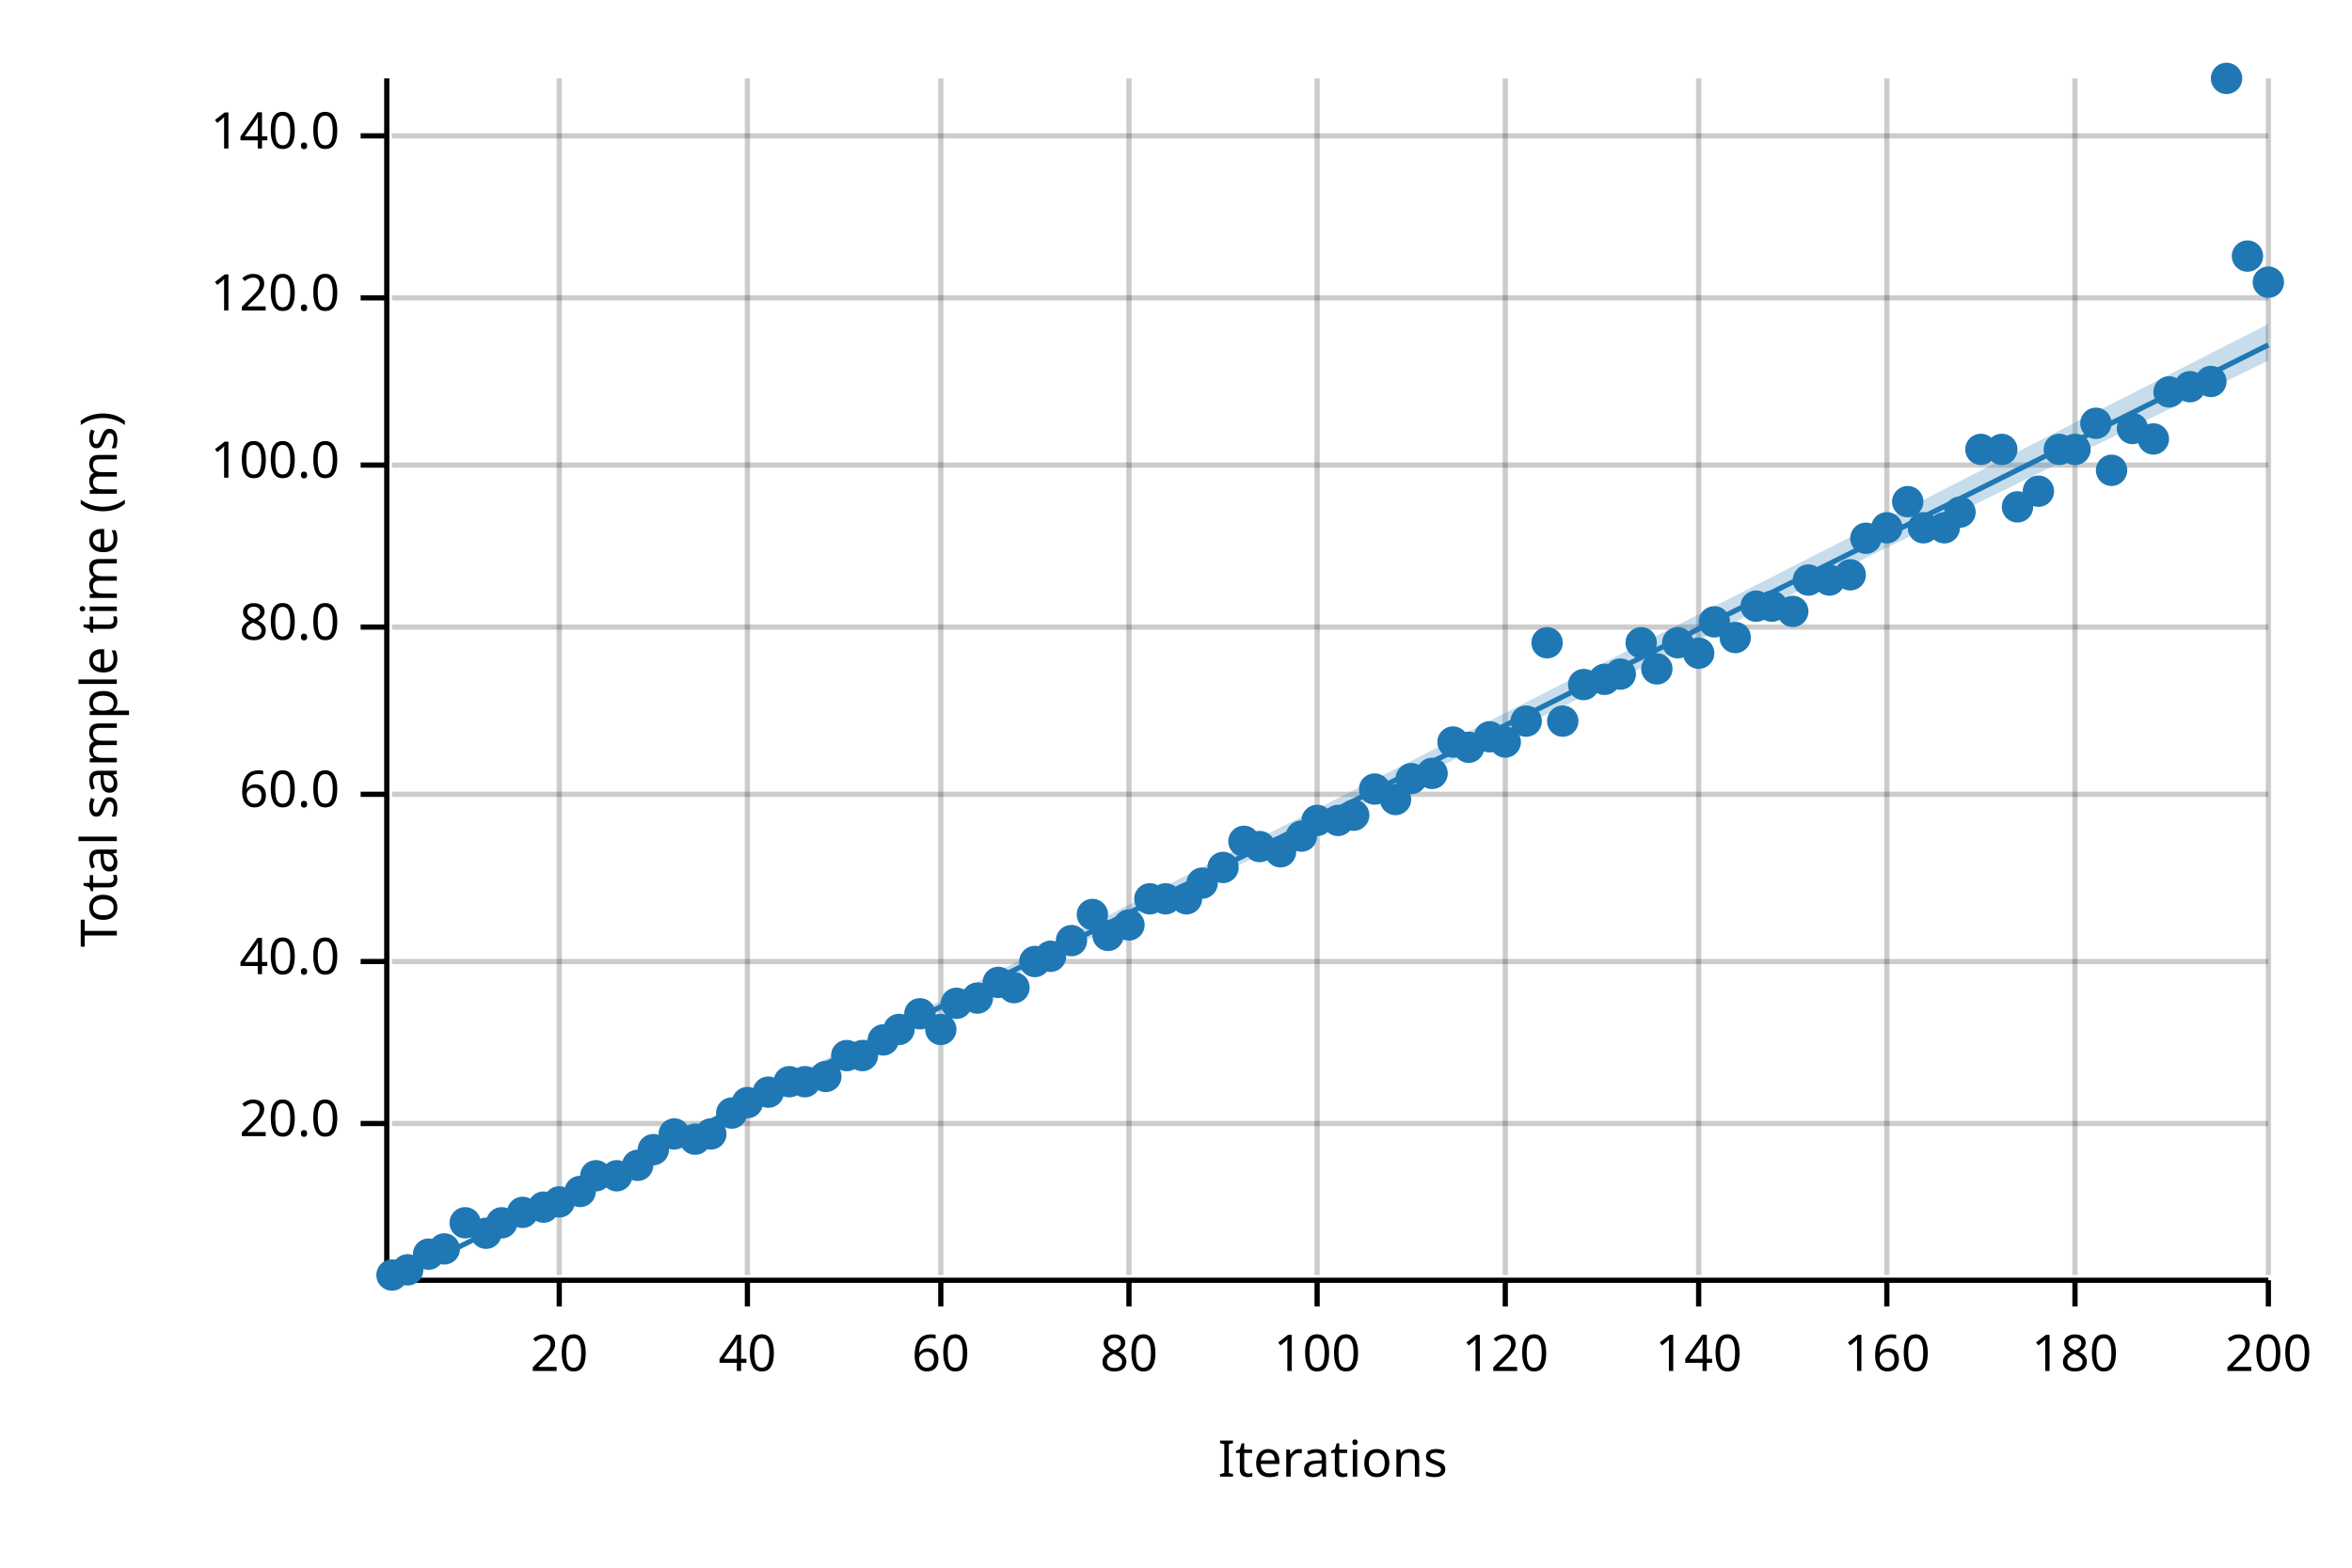
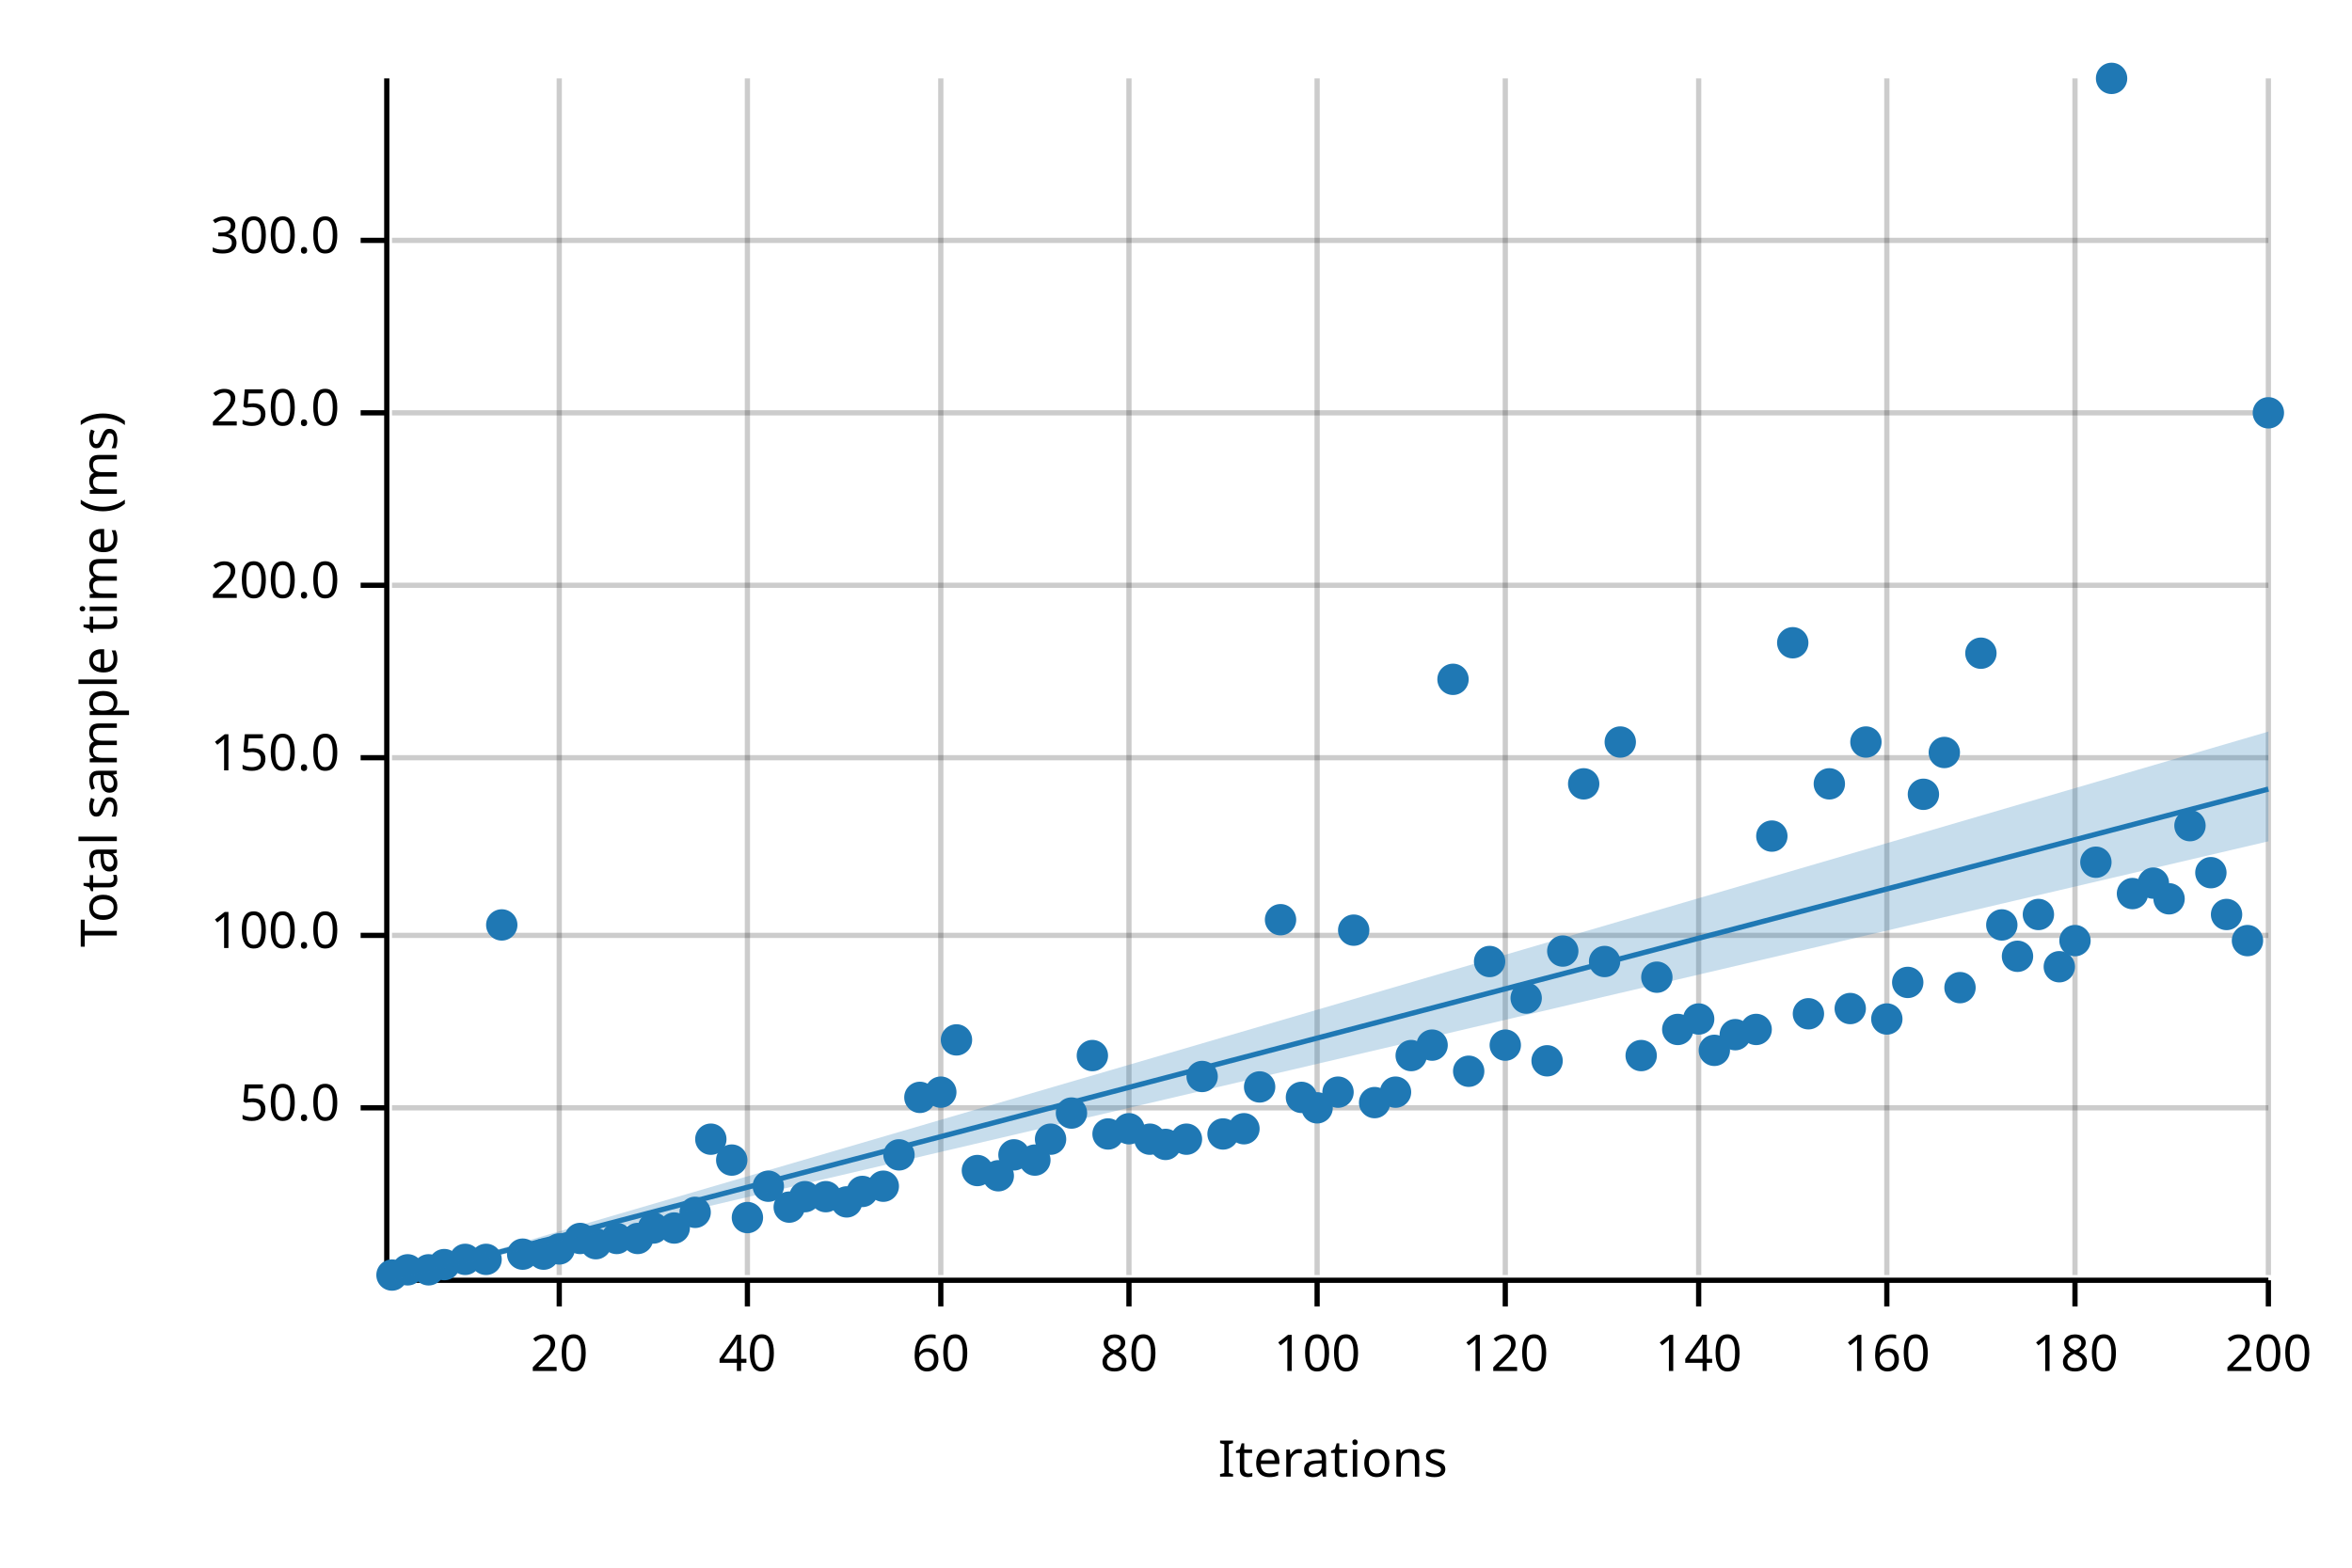
<svg xmlns="http://www.w3.org/2000/svg" width="450" height="300" viewBox="0 0 450 300">
  <text x="15" y="130" dy="0.76em" text-anchor="middle" font-family="sans-serif" font-size="9.677" opacity="1" fill="#000000" transform="rotate(270, 15, 130)">
Total sample time (ms)
</text>
  <text x="255" y="285" dy="-0.5ex" text-anchor="middle" font-family="sans-serif" font-size="9.677" opacity="1" fill="#000000">
Iterations
</text>
  <line opacity="0.2" stroke="#000000" stroke-width="1" x1="107" y1="244" x2="107" y2="15" />
  <line opacity="0.2" stroke="#000000" stroke-width="1" x1="143" y1="244" x2="143" y2="15" />
  <line opacity="0.2" stroke="#000000" stroke-width="1" x1="180" y1="244" x2="180" y2="15" />
  <line opacity="0.2" stroke="#000000" stroke-width="1" x1="216" y1="244" x2="216" y2="15" />
  <line opacity="0.2" stroke="#000000" stroke-width="1" x1="252" y1="244" x2="252" y2="15" />
  <line opacity="0.2" stroke="#000000" stroke-width="1" x1="288" y1="244" x2="288" y2="15" />
  <line opacity="0.2" stroke="#000000" stroke-width="1" x1="325" y1="244" x2="325" y2="15" />
  <line opacity="0.2" stroke="#000000" stroke-width="1" x1="361" y1="244" x2="361" y2="15" />
  <line opacity="0.2" stroke="#000000" stroke-width="1" x1="397" y1="244" x2="397" y2="15" />
  <line opacity="0.2" stroke="#000000" stroke-width="1" x1="434" y1="244" x2="434" y2="15" />
-   <line opacity="0.2" stroke="#000000" stroke-width="1" x1="75" y1="215" x2="434" y2="215" />
-   <line opacity="0.2" stroke="#000000" stroke-width="1" x1="75" y1="184" x2="434" y2="184" />
-   <line opacity="0.2" stroke="#000000" stroke-width="1" x1="75" y1="152" x2="434" y2="152" />
-   <line opacity="0.2" stroke="#000000" stroke-width="1" x1="75" y1="120" x2="434" y2="120" />
-   <line opacity="0.2" stroke="#000000" stroke-width="1" x1="75" y1="89" x2="434" y2="89" />
-   <line opacity="0.2" stroke="#000000" stroke-width="1" x1="75" y1="57" x2="434" y2="57" />
-   <line opacity="0.2" stroke="#000000" stroke-width="1" x1="75" y1="26" x2="434" y2="26" />
+   <line opacity="0.2" stroke="#000000" stroke-width="1" x1="75" y1="212" x2="434" y2="212" />
+   <line opacity="0.2" stroke="#000000" stroke-width="1" x1="75" y1="179" x2="434" y2="179" />
+   <line opacity="0.2" stroke="#000000" stroke-width="1" x1="75" y1="145" x2="434" y2="145" />
+   <line opacity="0.2" stroke="#000000" stroke-width="1" x1="75" y1="112" x2="434" y2="112" />
+   <line opacity="0.2" stroke="#000000" stroke-width="1" x1="75" y1="79" x2="434" y2="79" />
+   <line opacity="0.2" stroke="#000000" stroke-width="1" x1="75" y1="46" x2="434" y2="46" />
  <polyline fill="none" opacity="1" stroke="#000000" stroke-width="1" points="74,15 74,244 " />
-   <text x="65" y="215" dy="0.5ex" text-anchor="end" font-family="sans-serif" font-size="9.677" opacity="1" fill="#000000">
- 20.0
+   <text x="65" y="212" dy="0.5ex" text-anchor="end" font-family="sans-serif" font-size="9.677" opacity="1" fill="#000000">
+ 50.0
</text>
-   <polyline fill="none" opacity="1" stroke="#000000" stroke-width="1" points="69,215 74,215 " />
-   <text x="65" y="184" dy="0.5ex" text-anchor="end" font-family="sans-serif" font-size="9.677" opacity="1" fill="#000000">
- 40.0
- </text>
-   <polyline fill="none" opacity="1" stroke="#000000" stroke-width="1" points="69,184 74,184 " />
-   <text x="65" y="152" dy="0.5ex" text-anchor="end" font-family="sans-serif" font-size="9.677" opacity="1" fill="#000000">
- 60.0
- </text>
-   <polyline fill="none" opacity="1" stroke="#000000" stroke-width="1" points="69,152 74,152 " />
-   <text x="65" y="120" dy="0.5ex" text-anchor="end" font-family="sans-serif" font-size="9.677" opacity="1" fill="#000000">
- 80.0
- </text>
-   <polyline fill="none" opacity="1" stroke="#000000" stroke-width="1" points="69,120 74,120 " />
-   <text x="65" y="89" dy="0.5ex" text-anchor="end" font-family="sans-serif" font-size="9.677" opacity="1" fill="#000000">
+   <polyline fill="none" opacity="1" stroke="#000000" stroke-width="1" points="69,212 74,212 " />
+   <text x="65" y="179" dy="0.5ex" text-anchor="end" font-family="sans-serif" font-size="9.677" opacity="1" fill="#000000">
100.0
</text>
-   <polyline fill="none" opacity="1" stroke="#000000" stroke-width="1" points="69,89 74,89 " />
-   <text x="65" y="57" dy="0.5ex" text-anchor="end" font-family="sans-serif" font-size="9.677" opacity="1" fill="#000000">
- 120.0
+   <polyline fill="none" opacity="1" stroke="#000000" stroke-width="1" points="69,179 74,179 " />
+   <text x="65" y="145" dy="0.5ex" text-anchor="end" font-family="sans-serif" font-size="9.677" opacity="1" fill="#000000">
+ 150.0
</text>
-   <polyline fill="none" opacity="1" stroke="#000000" stroke-width="1" points="69,57 74,57 " />
-   <text x="65" y="26" dy="0.5ex" text-anchor="end" font-family="sans-serif" font-size="9.677" opacity="1" fill="#000000">
- 140.0
+   <polyline fill="none" opacity="1" stroke="#000000" stroke-width="1" points="69,145 74,145 " />
+   <text x="65" y="112" dy="0.5ex" text-anchor="end" font-family="sans-serif" font-size="9.677" opacity="1" fill="#000000">
+ 200.0
</text>
-   <polyline fill="none" opacity="1" stroke="#000000" stroke-width="1" points="69,26 74,26 " />
+   <polyline fill="none" opacity="1" stroke="#000000" stroke-width="1" points="69,112 74,112 " />
+   <text x="65" y="79" dy="0.5ex" text-anchor="end" font-family="sans-serif" font-size="9.677" opacity="1" fill="#000000">
+ 250.0
+ </text>
+   <polyline fill="none" opacity="1" stroke="#000000" stroke-width="1" points="69,79 74,79 " />
+   <text x="65" y="46" dy="0.5ex" text-anchor="end" font-family="sans-serif" font-size="9.677" opacity="1" fill="#000000">
+ 300.0
+ </text>
+   <polyline fill="none" opacity="1" stroke="#000000" stroke-width="1" points="69,46 74,46 " />
  <polyline fill="none" opacity="1" stroke="#000000" stroke-width="1" points="75,245 434,245 " />
  <text x="107" y="255" dy="0.76em" text-anchor="middle" font-family="sans-serif" font-size="9.677" opacity="1" fill="#000000">
20
</text>
  <polyline fill="none" opacity="1" stroke="#000000" stroke-width="1" points="107,245 107,250 " />
  <text x="143" y="255" dy="0.76em" text-anchor="middle" font-family="sans-serif" font-size="9.677" opacity="1" fill="#000000">
40
</text>
  <polyline fill="none" opacity="1" stroke="#000000" stroke-width="1" points="143,245 143,250 " />
  <text x="180" y="255" dy="0.76em" text-anchor="middle" font-family="sans-serif" font-size="9.677" opacity="1" fill="#000000">
60
</text>
  <polyline fill="none" opacity="1" stroke="#000000" stroke-width="1" points="180,245 180,250 " />
  <text x="216" y="255" dy="0.76em" text-anchor="middle" font-family="sans-serif" font-size="9.677" opacity="1" fill="#000000">
80
</text>
  <polyline fill="none" opacity="1" stroke="#000000" stroke-width="1" points="216,245 216,250 " />
  <text x="252" y="255" dy="0.76em" text-anchor="middle" font-family="sans-serif" font-size="9.677" opacity="1" fill="#000000">
100
</text>
  <polyline fill="none" opacity="1" stroke="#000000" stroke-width="1" points="252,245 252,250 " />
  <text x="288" y="255" dy="0.76em" text-anchor="middle" font-family="sans-serif" font-size="9.677" opacity="1" fill="#000000">
120
</text>
  <polyline fill="none" opacity="1" stroke="#000000" stroke-width="1" points="288,245 288,250 " />
  <text x="325" y="255" dy="0.76em" text-anchor="middle" font-family="sans-serif" font-size="9.677" opacity="1" fill="#000000">
140
</text>
  <polyline fill="none" opacity="1" stroke="#000000" stroke-width="1" points="325,245 325,250 " />
  <text x="361" y="255" dy="0.76em" text-anchor="middle" font-family="sans-serif" font-size="9.677" opacity="1" fill="#000000">
160
</text>
  <polyline fill="none" opacity="1" stroke="#000000" stroke-width="1" points="361,245 361,250 " />
  <text x="397" y="255" dy="0.76em" text-anchor="middle" font-family="sans-serif" font-size="9.677" opacity="1" fill="#000000">
180
</text>
  <polyline fill="none" opacity="1" stroke="#000000" stroke-width="1" points="397,245 397,250 " />
  <text x="434" y="255" dy="0.76em" text-anchor="middle" font-family="sans-serif" font-size="9.677" opacity="1" fill="#000000">
200
</text>
  <polyline fill="none" opacity="1" stroke="#000000" stroke-width="1" points="434,245 434,250 " />
  <circle cx="75" cy="244" r="3" opacity="1" fill="#1F78B4" stroke="none" stroke-width="1" />
  <circle cx="78" cy="243" r="3" opacity="1" fill="#1F78B4" stroke="none" stroke-width="1" />
-   <circle cx="82" cy="240" r="3" opacity="1" fill="#1F78B4" stroke="none" stroke-width="1" />
-   <circle cx="85" cy="239" r="3" opacity="1" fill="#1F78B4" stroke="none" stroke-width="1" />
-   <circle cx="89" cy="234" r="3" opacity="1" fill="#1F78B4" stroke="none" stroke-width="1" />
-   <circle cx="93" cy="236" r="3" opacity="1" fill="#1F78B4" stroke="none" stroke-width="1" />
-   <circle cx="96" cy="234" r="3" opacity="1" fill="#1F78B4" stroke="none" stroke-width="1" />
-   <circle cx="100" cy="232" r="3" opacity="1" fill="#1F78B4" stroke="none" stroke-width="1" />
-   <circle cx="104" cy="231" r="3" opacity="1" fill="#1F78B4" stroke="none" stroke-width="1" />
-   <circle cx="107" cy="230" r="3" opacity="1" fill="#1F78B4" stroke="none" stroke-width="1" />
-   <circle cx="111" cy="228" r="3" opacity="1" fill="#1F78B4" stroke="none" stroke-width="1" />
-   <circle cx="114" cy="225" r="3" opacity="1" fill="#1F78B4" stroke="none" stroke-width="1" />
-   <circle cx="118" cy="225" r="3" opacity="1" fill="#1F78B4" stroke="none" stroke-width="1" />
-   <circle cx="122" cy="223" r="3" opacity="1" fill="#1F78B4" stroke="none" stroke-width="1" />
-   <circle cx="125" cy="220" r="3" opacity="1" fill="#1F78B4" stroke="none" stroke-width="1" />
-   <circle cx="129" cy="217" r="3" opacity="1" fill="#1F78B4" stroke="none" stroke-width="1" />
-   <circle cx="133" cy="218" r="3" opacity="1" fill="#1F78B4" stroke="none" stroke-width="1" />
-   <circle cx="136" cy="217" r="3" opacity="1" fill="#1F78B4" stroke="none" stroke-width="1" />
-   <circle cx="140" cy="213" r="3" opacity="1" fill="#1F78B4" stroke="none" stroke-width="1" />
-   <circle cx="143" cy="211" r="3" opacity="1" fill="#1F78B4" stroke="none" stroke-width="1" />
-   <circle cx="147" cy="209" r="3" opacity="1" fill="#1F78B4" stroke="none" stroke-width="1" />
-   <circle cx="151" cy="207" r="3" opacity="1" fill="#1F78B4" stroke="none" stroke-width="1" />
-   <circle cx="154" cy="207" r="3" opacity="1" fill="#1F78B4" stroke="none" stroke-width="1" />
-   <circle cx="158" cy="206" r="3" opacity="1" fill="#1F78B4" stroke="none" stroke-width="1" />
-   <circle cx="162" cy="202" r="3" opacity="1" fill="#1F78B4" stroke="none" stroke-width="1" />
-   <circle cx="165" cy="202" r="3" opacity="1" fill="#1F78B4" stroke="none" stroke-width="1" />
-   <circle cx="169" cy="199" r="3" opacity="1" fill="#1F78B4" stroke="none" stroke-width="1" />
-   <circle cx="172" cy="197" r="3" opacity="1" fill="#1F78B4" stroke="none" stroke-width="1" />
-   <circle cx="176" cy="194" r="3" opacity="1" fill="#1F78B4" stroke="none" stroke-width="1" />
-   <circle cx="180" cy="197" r="3" opacity="1" fill="#1F78B4" stroke="none" stroke-width="1" />
-   <circle cx="183" cy="192" r="3" opacity="1" fill="#1F78B4" stroke="none" stroke-width="1" />
-   <circle cx="187" cy="191" r="3" opacity="1" fill="#1F78B4" stroke="none" stroke-width="1" />
-   <circle cx="191" cy="188" r="3" opacity="1" fill="#1F78B4" stroke="none" stroke-width="1" />
-   <circle cx="194" cy="189" r="3" opacity="1" fill="#1F78B4" stroke="none" stroke-width="1" />
-   <circle cx="198" cy="184" r="3" opacity="1" fill="#1F78B4" stroke="none" stroke-width="1" />
-   <circle cx="201" cy="183" r="3" opacity="1" fill="#1F78B4" stroke="none" stroke-width="1" />
-   <circle cx="205" cy="180" r="3" opacity="1" fill="#1F78B4" stroke="none" stroke-width="1" />
-   <circle cx="209" cy="175" r="3" opacity="1" fill="#1F78B4" stroke="none" stroke-width="1" />
-   <circle cx="212" cy="179" r="3" opacity="1" fill="#1F78B4" stroke="none" stroke-width="1" />
-   <circle cx="216" cy="177" r="3" opacity="1" fill="#1F78B4" stroke="none" stroke-width="1" />
-   <circle cx="220" cy="172" r="3" opacity="1" fill="#1F78B4" stroke="none" stroke-width="1" />
-   <circle cx="223" cy="172" r="3" opacity="1" fill="#1F78B4" stroke="none" stroke-width="1" />
-   <circle cx="227" cy="172" r="3" opacity="1" fill="#1F78B4" stroke="none" stroke-width="1" />
-   <circle cx="230" cy="169" r="3" opacity="1" fill="#1F78B4" stroke="none" stroke-width="1" />
-   <circle cx="234" cy="166" r="3" opacity="1" fill="#1F78B4" stroke="none" stroke-width="1" />
-   <circle cx="238" cy="161" r="3" opacity="1" fill="#1F78B4" stroke="none" stroke-width="1" />
-   <circle cx="241" cy="162" r="3" opacity="1" fill="#1F78B4" stroke="none" stroke-width="1" />
-   <circle cx="245" cy="163" r="3" opacity="1" fill="#1F78B4" stroke="none" stroke-width="1" />
-   <circle cx="249" cy="160" r="3" opacity="1" fill="#1F78B4" stroke="none" stroke-width="1" />
-   <circle cx="252" cy="157" r="3" opacity="1" fill="#1F78B4" stroke="none" stroke-width="1" />
-   <circle cx="256" cy="157" r="3" opacity="1" fill="#1F78B4" stroke="none" stroke-width="1" />
-   <circle cx="259" cy="156" r="3" opacity="1" fill="#1F78B4" stroke="none" stroke-width="1" />
-   <circle cx="263" cy="151" r="3" opacity="1" fill="#1F78B4" stroke="none" stroke-width="1" />
-   <circle cx="267" cy="153" r="3" opacity="1" fill="#1F78B4" stroke="none" stroke-width="1" />
-   <circle cx="270" cy="149" r="3" opacity="1" fill="#1F78B4" stroke="none" stroke-width="1" />
-   <circle cx="274" cy="148" r="3" opacity="1" fill="#1F78B4" stroke="none" stroke-width="1" />
-   <circle cx="278" cy="142" r="3" opacity="1" fill="#1F78B4" stroke="none" stroke-width="1" />
-   <circle cx="281" cy="143" r="3" opacity="1" fill="#1F78B4" stroke="none" stroke-width="1" />
-   <circle cx="285" cy="141" r="3" opacity="1" fill="#1F78B4" stroke="none" stroke-width="1" />
-   <circle cx="288" cy="142" r="3" opacity="1" fill="#1F78B4" stroke="none" stroke-width="1" />
-   <circle cx="292" cy="138" r="3" opacity="1" fill="#1F78B4" stroke="none" stroke-width="1" />
-   <circle cx="296" cy="123" r="3" opacity="1" fill="#1F78B4" stroke="none" stroke-width="1" />
-   <circle cx="299" cy="138" r="3" opacity="1" fill="#1F78B4" stroke="none" stroke-width="1" />
-   <circle cx="303" cy="131" r="3" opacity="1" fill="#1F78B4" stroke="none" stroke-width="1" />
-   <circle cx="307" cy="130" r="3" opacity="1" fill="#1F78B4" stroke="none" stroke-width="1" />
-   <circle cx="310" cy="129" r="3" opacity="1" fill="#1F78B4" stroke="none" stroke-width="1" />
-   <circle cx="314" cy="123" r="3" opacity="1" fill="#1F78B4" stroke="none" stroke-width="1" />
-   <circle cx="317" cy="128" r="3" opacity="1" fill="#1F78B4" stroke="none" stroke-width="1" />
-   <circle cx="321" cy="123" r="3" opacity="1" fill="#1F78B4" stroke="none" stroke-width="1" />
-   <circle cx="325" cy="125" r="3" opacity="1" fill="#1F78B4" stroke="none" stroke-width="1" />
-   <circle cx="328" cy="119" r="3" opacity="1" fill="#1F78B4" stroke="none" stroke-width="1" />
-   <circle cx="332" cy="122" r="3" opacity="1" fill="#1F78B4" stroke="none" stroke-width="1" />
-   <circle cx="336" cy="116" r="3" opacity="1" fill="#1F78B4" stroke="none" stroke-width="1" />
-   <circle cx="339" cy="116" r="3" opacity="1" fill="#1F78B4" stroke="none" stroke-width="1" />
-   <circle cx="343" cy="117" r="3" opacity="1" fill="#1F78B4" stroke="none" stroke-width="1" />
-   <circle cx="346" cy="111" r="3" opacity="1" fill="#1F78B4" stroke="none" stroke-width="1" />
-   <circle cx="350" cy="111" r="3" opacity="1" fill="#1F78B4" stroke="none" stroke-width="1" />
-   <circle cx="354" cy="110" r="3" opacity="1" fill="#1F78B4" stroke="none" stroke-width="1" />
-   <circle cx="357" cy="103" r="3" opacity="1" fill="#1F78B4" stroke="none" stroke-width="1" />
-   <circle cx="361" cy="101" r="3" opacity="1" fill="#1F78B4" stroke="none" stroke-width="1" />
-   <circle cx="365" cy="96" r="3" opacity="1" fill="#1F78B4" stroke="none" stroke-width="1" />
-   <circle cx="368" cy="101" r="3" opacity="1" fill="#1F78B4" stroke="none" stroke-width="1" />
-   <circle cx="372" cy="101" r="3" opacity="1" fill="#1F78B4" stroke="none" stroke-width="1" />
-   <circle cx="375" cy="98" r="3" opacity="1" fill="#1F78B4" stroke="none" stroke-width="1" />
-   <circle cx="379" cy="86" r="3" opacity="1" fill="#1F78B4" stroke="none" stroke-width="1" />
-   <circle cx="383" cy="86" r="3" opacity="1" fill="#1F78B4" stroke="none" stroke-width="1" />
-   <circle cx="386" cy="97" r="3" opacity="1" fill="#1F78B4" stroke="none" stroke-width="1" />
-   <circle cx="390" cy="94" r="3" opacity="1" fill="#1F78B4" stroke="none" stroke-width="1" />
-   <circle cx="394" cy="86" r="3" opacity="1" fill="#1F78B4" stroke="none" stroke-width="1" />
-   <circle cx="397" cy="86" r="3" opacity="1" fill="#1F78B4" stroke="none" stroke-width="1" />
-   <circle cx="401" cy="81" r="3" opacity="1" fill="#1F78B4" stroke="none" stroke-width="1" />
-   <circle cx="404" cy="90" r="3" opacity="1" fill="#1F78B4" stroke="none" stroke-width="1" />
-   <circle cx="408" cy="82" r="3" opacity="1" fill="#1F78B4" stroke="none" stroke-width="1" />
-   <circle cx="412" cy="84" r="3" opacity="1" fill="#1F78B4" stroke="none" stroke-width="1" />
-   <circle cx="415" cy="75" r="3" opacity="1" fill="#1F78B4" stroke="none" stroke-width="1" />
-   <circle cx="419" cy="74" r="3" opacity="1" fill="#1F78B4" stroke="none" stroke-width="1" />
-   <circle cx="423" cy="73" r="3" opacity="1" fill="#1F78B4" stroke="none" stroke-width="1" />
-   <circle cx="426" cy="15" r="3" opacity="1" fill="#1F78B4" stroke="none" stroke-width="1" />
-   <circle cx="430" cy="49" r="3" opacity="1" fill="#1F78B4" stroke="none" stroke-width="1" />
-   <circle cx="434" cy="54" r="3" opacity="1" fill="#1F78B4" stroke="none" stroke-width="1" />
-   <polyline fill="none" opacity="1" stroke="#1F78B4" stroke-width="1" points="75,245 434,66 " />
-   <polygon opacity="0.25" fill="#1F78B4" points="75,245 434,69 434,62 " />
+   <circle cx="82" cy="243" r="3" opacity="1" fill="#1F78B4" stroke="none" stroke-width="1" />
+   <circle cx="85" cy="242" r="3" opacity="1" fill="#1F78B4" stroke="none" stroke-width="1" />
+   <circle cx="89" cy="241" r="3" opacity="1" fill="#1F78B4" stroke="none" stroke-width="1" />
+   <circle cx="93" cy="241" r="3" opacity="1" fill="#1F78B4" stroke="none" stroke-width="1" />
+   <circle cx="96" cy="177" r="3" opacity="1" fill="#1F78B4" stroke="none" stroke-width="1" />
+   <circle cx="100" cy="240" r="3" opacity="1" fill="#1F78B4" stroke="none" stroke-width="1" />
+   <circle cx="104" cy="240" r="3" opacity="1" fill="#1F78B4" stroke="none" stroke-width="1" />
+   <circle cx="107" cy="239" r="3" opacity="1" fill="#1F78B4" stroke="none" stroke-width="1" />
+   <circle cx="111" cy="237" r="3" opacity="1" fill="#1F78B4" stroke="none" stroke-width="1" />
+   <circle cx="114" cy="238" r="3" opacity="1" fill="#1F78B4" stroke="none" stroke-width="1" />
+   <circle cx="118" cy="237" r="3" opacity="1" fill="#1F78B4" stroke="none" stroke-width="1" />
+   <circle cx="122" cy="237" r="3" opacity="1" fill="#1F78B4" stroke="none" stroke-width="1" />
+   <circle cx="125" cy="235" r="3" opacity="1" fill="#1F78B4" stroke="none" stroke-width="1" />
+   <circle cx="129" cy="235" r="3" opacity="1" fill="#1F78B4" stroke="none" stroke-width="1" />
+   <circle cx="133" cy="232" r="3" opacity="1" fill="#1F78B4" stroke="none" stroke-width="1" />
+   <circle cx="136" cy="218" r="3" opacity="1" fill="#1F78B4" stroke="none" stroke-width="1" />
+   <circle cx="140" cy="222" r="3" opacity="1" fill="#1F78B4" stroke="none" stroke-width="1" />
+   <circle cx="143" cy="233" r="3" opacity="1" fill="#1F78B4" stroke="none" stroke-width="1" />
+   <circle cx="147" cy="227" r="3" opacity="1" fill="#1F78B4" stroke="none" stroke-width="1" />
+   <circle cx="151" cy="231" r="3" opacity="1" fill="#1F78B4" stroke="none" stroke-width="1" />
+   <circle cx="154" cy="229" r="3" opacity="1" fill="#1F78B4" stroke="none" stroke-width="1" />
+   <circle cx="158" cy="229" r="3" opacity="1" fill="#1F78B4" stroke="none" stroke-width="1" />
+   <circle cx="162" cy="230" r="3" opacity="1" fill="#1F78B4" stroke="none" stroke-width="1" />
+   <circle cx="165" cy="228" r="3" opacity="1" fill="#1F78B4" stroke="none" stroke-width="1" />
+   <circle cx="169" cy="227" r="3" opacity="1" fill="#1F78B4" stroke="none" stroke-width="1" />
+   <circle cx="172" cy="221" r="3" opacity="1" fill="#1F78B4" stroke="none" stroke-width="1" />
+   <circle cx="176" cy="210" r="3" opacity="1" fill="#1F78B4" stroke="none" stroke-width="1" />
+   <circle cx="180" cy="209" r="3" opacity="1" fill="#1F78B4" stroke="none" stroke-width="1" />
+   <circle cx="183" cy="199" r="3" opacity="1" fill="#1F78B4" stroke="none" stroke-width="1" />
+   <circle cx="187" cy="224" r="3" opacity="1" fill="#1F78B4" stroke="none" stroke-width="1" />
+   <circle cx="191" cy="225" r="3" opacity="1" fill="#1F78B4" stroke="none" stroke-width="1" />
+   <circle cx="194" cy="221" r="3" opacity="1" fill="#1F78B4" stroke="none" stroke-width="1" />
+   <circle cx="198" cy="222" r="3" opacity="1" fill="#1F78B4" stroke="none" stroke-width="1" />
+   <circle cx="201" cy="218" r="3" opacity="1" fill="#1F78B4" stroke="none" stroke-width="1" />
+   <circle cx="205" cy="213" r="3" opacity="1" fill="#1F78B4" stroke="none" stroke-width="1" />
+   <circle cx="209" cy="202" r="3" opacity="1" fill="#1F78B4" stroke="none" stroke-width="1" />
+   <circle cx="212" cy="217" r="3" opacity="1" fill="#1F78B4" stroke="none" stroke-width="1" />
+   <circle cx="216" cy="216" r="3" opacity="1" fill="#1F78B4" stroke="none" stroke-width="1" />
+   <circle cx="220" cy="218" r="3" opacity="1" fill="#1F78B4" stroke="none" stroke-width="1" />
+   <circle cx="223" cy="219" r="3" opacity="1" fill="#1F78B4" stroke="none" stroke-width="1" />
+   <circle cx="227" cy="218" r="3" opacity="1" fill="#1F78B4" stroke="none" stroke-width="1" />
+   <circle cx="230" cy="206" r="3" opacity="1" fill="#1F78B4" stroke="none" stroke-width="1" />
+   <circle cx="234" cy="217" r="3" opacity="1" fill="#1F78B4" stroke="none" stroke-width="1" />
+   <circle cx="238" cy="216" r="3" opacity="1" fill="#1F78B4" stroke="none" stroke-width="1" />
+   <circle cx="241" cy="208" r="3" opacity="1" fill="#1F78B4" stroke="none" stroke-width="1" />
+   <circle cx="245" cy="176" r="3" opacity="1" fill="#1F78B4" stroke="none" stroke-width="1" />
+   <circle cx="249" cy="210" r="3" opacity="1" fill="#1F78B4" stroke="none" stroke-width="1" />
+   <circle cx="252" cy="212" r="3" opacity="1" fill="#1F78B4" stroke="none" stroke-width="1" />
+   <circle cx="256" cy="209" r="3" opacity="1" fill="#1F78B4" stroke="none" stroke-width="1" />
+   <circle cx="259" cy="178" r="3" opacity="1" fill="#1F78B4" stroke="none" stroke-width="1" />
+   <circle cx="263" cy="211" r="3" opacity="1" fill="#1F78B4" stroke="none" stroke-width="1" />
+   <circle cx="267" cy="209" r="3" opacity="1" fill="#1F78B4" stroke="none" stroke-width="1" />
+   <circle cx="270" cy="202" r="3" opacity="1" fill="#1F78B4" stroke="none" stroke-width="1" />
+   <circle cx="274" cy="200" r="3" opacity="1" fill="#1F78B4" stroke="none" stroke-width="1" />
+   <circle cx="278" cy="130" r="3" opacity="1" fill="#1F78B4" stroke="none" stroke-width="1" />
+   <circle cx="281" cy="205" r="3" opacity="1" fill="#1F78B4" stroke="none" stroke-width="1" />
+   <circle cx="285" cy="184" r="3" opacity="1" fill="#1F78B4" stroke="none" stroke-width="1" />
+   <circle cx="288" cy="200" r="3" opacity="1" fill="#1F78B4" stroke="none" stroke-width="1" />
+   <circle cx="292" cy="191" r="3" opacity="1" fill="#1F78B4" stroke="none" stroke-width="1" />
+   <circle cx="296" cy="203" r="3" opacity="1" fill="#1F78B4" stroke="none" stroke-width="1" />
+   <circle cx="299" cy="182" r="3" opacity="1" fill="#1F78B4" stroke="none" stroke-width="1" />
+   <circle cx="303" cy="150" r="3" opacity="1" fill="#1F78B4" stroke="none" stroke-width="1" />
+   <circle cx="307" cy="184" r="3" opacity="1" fill="#1F78B4" stroke="none" stroke-width="1" />
+   <circle cx="310" cy="142" r="3" opacity="1" fill="#1F78B4" stroke="none" stroke-width="1" />
+   <circle cx="314" cy="202" r="3" opacity="1" fill="#1F78B4" stroke="none" stroke-width="1" />
+   <circle cx="317" cy="187" r="3" opacity="1" fill="#1F78B4" stroke="none" stroke-width="1" />
+   <circle cx="321" cy="197" r="3" opacity="1" fill="#1F78B4" stroke="none" stroke-width="1" />
+   <circle cx="325" cy="195" r="3" opacity="1" fill="#1F78B4" stroke="none" stroke-width="1" />
+   <circle cx="328" cy="201" r="3" opacity="1" fill="#1F78B4" stroke="none" stroke-width="1" />
+   <circle cx="332" cy="198" r="3" opacity="1" fill="#1F78B4" stroke="none" stroke-width="1" />
+   <circle cx="336" cy="197" r="3" opacity="1" fill="#1F78B4" stroke="none" stroke-width="1" />
+   <circle cx="339" cy="160" r="3" opacity="1" fill="#1F78B4" stroke="none" stroke-width="1" />
+   <circle cx="343" cy="123" r="3" opacity="1" fill="#1F78B4" stroke="none" stroke-width="1" />
+   <circle cx="346" cy="194" r="3" opacity="1" fill="#1F78B4" stroke="none" stroke-width="1" />
+   <circle cx="350" cy="150" r="3" opacity="1" fill="#1F78B4" stroke="none" stroke-width="1" />
+   <circle cx="354" cy="193" r="3" opacity="1" fill="#1F78B4" stroke="none" stroke-width="1" />
+   <circle cx="357" cy="142" r="3" opacity="1" fill="#1F78B4" stroke="none" stroke-width="1" />
+   <circle cx="361" cy="195" r="3" opacity="1" fill="#1F78B4" stroke="none" stroke-width="1" />
+   <circle cx="365" cy="188" r="3" opacity="1" fill="#1F78B4" stroke="none" stroke-width="1" />
+   <circle cx="368" cy="152" r="3" opacity="1" fill="#1F78B4" stroke="none" stroke-width="1" />
+   <circle cx="372" cy="144" r="3" opacity="1" fill="#1F78B4" stroke="none" stroke-width="1" />
+   <circle cx="375" cy="189" r="3" opacity="1" fill="#1F78B4" stroke="none" stroke-width="1" />
+   <circle cx="379" cy="125" r="3" opacity="1" fill="#1F78B4" stroke="none" stroke-width="1" />
+   <circle cx="383" cy="177" r="3" opacity="1" fill="#1F78B4" stroke="none" stroke-width="1" />
+   <circle cx="386" cy="183" r="3" opacity="1" fill="#1F78B4" stroke="none" stroke-width="1" />
+   <circle cx="390" cy="175" r="3" opacity="1" fill="#1F78B4" stroke="none" stroke-width="1" />
+   <circle cx="394" cy="185" r="3" opacity="1" fill="#1F78B4" stroke="none" stroke-width="1" />
+   <circle cx="397" cy="180" r="3" opacity="1" fill="#1F78B4" stroke="none" stroke-width="1" />
+   <circle cx="401" cy="165" r="3" opacity="1" fill="#1F78B4" stroke="none" stroke-width="1" />
+   <circle cx="404" cy="15" r="3" opacity="1" fill="#1F78B4" stroke="none" stroke-width="1" />
+   <circle cx="408" cy="171" r="3" opacity="1" fill="#1F78B4" stroke="none" stroke-width="1" />
+   <circle cx="412" cy="169" r="3" opacity="1" fill="#1F78B4" stroke="none" stroke-width="1" />
+   <circle cx="415" cy="172" r="3" opacity="1" fill="#1F78B4" stroke="none" stroke-width="1" />
+   <circle cx="419" cy="158" r="3" opacity="1" fill="#1F78B4" stroke="none" stroke-width="1" />
+   <circle cx="423" cy="167" r="3" opacity="1" fill="#1F78B4" stroke="none" stroke-width="1" />
+   <circle cx="426" cy="175" r="3" opacity="1" fill="#1F78B4" stroke="none" stroke-width="1" />
+   <circle cx="430" cy="180" r="3" opacity="1" fill="#1F78B4" stroke="none" stroke-width="1" />
+   <circle cx="434" cy="79" r="3" opacity="1" fill="#1F78B4" stroke="none" stroke-width="1" />
+   <polyline fill="none" opacity="1" stroke="#1F78B4" stroke-width="1" points="75,245 434,151 " />
+   <polygon opacity="0.25" fill="#1F78B4" points="75,245 434,161 434,140 " />
</svg>
